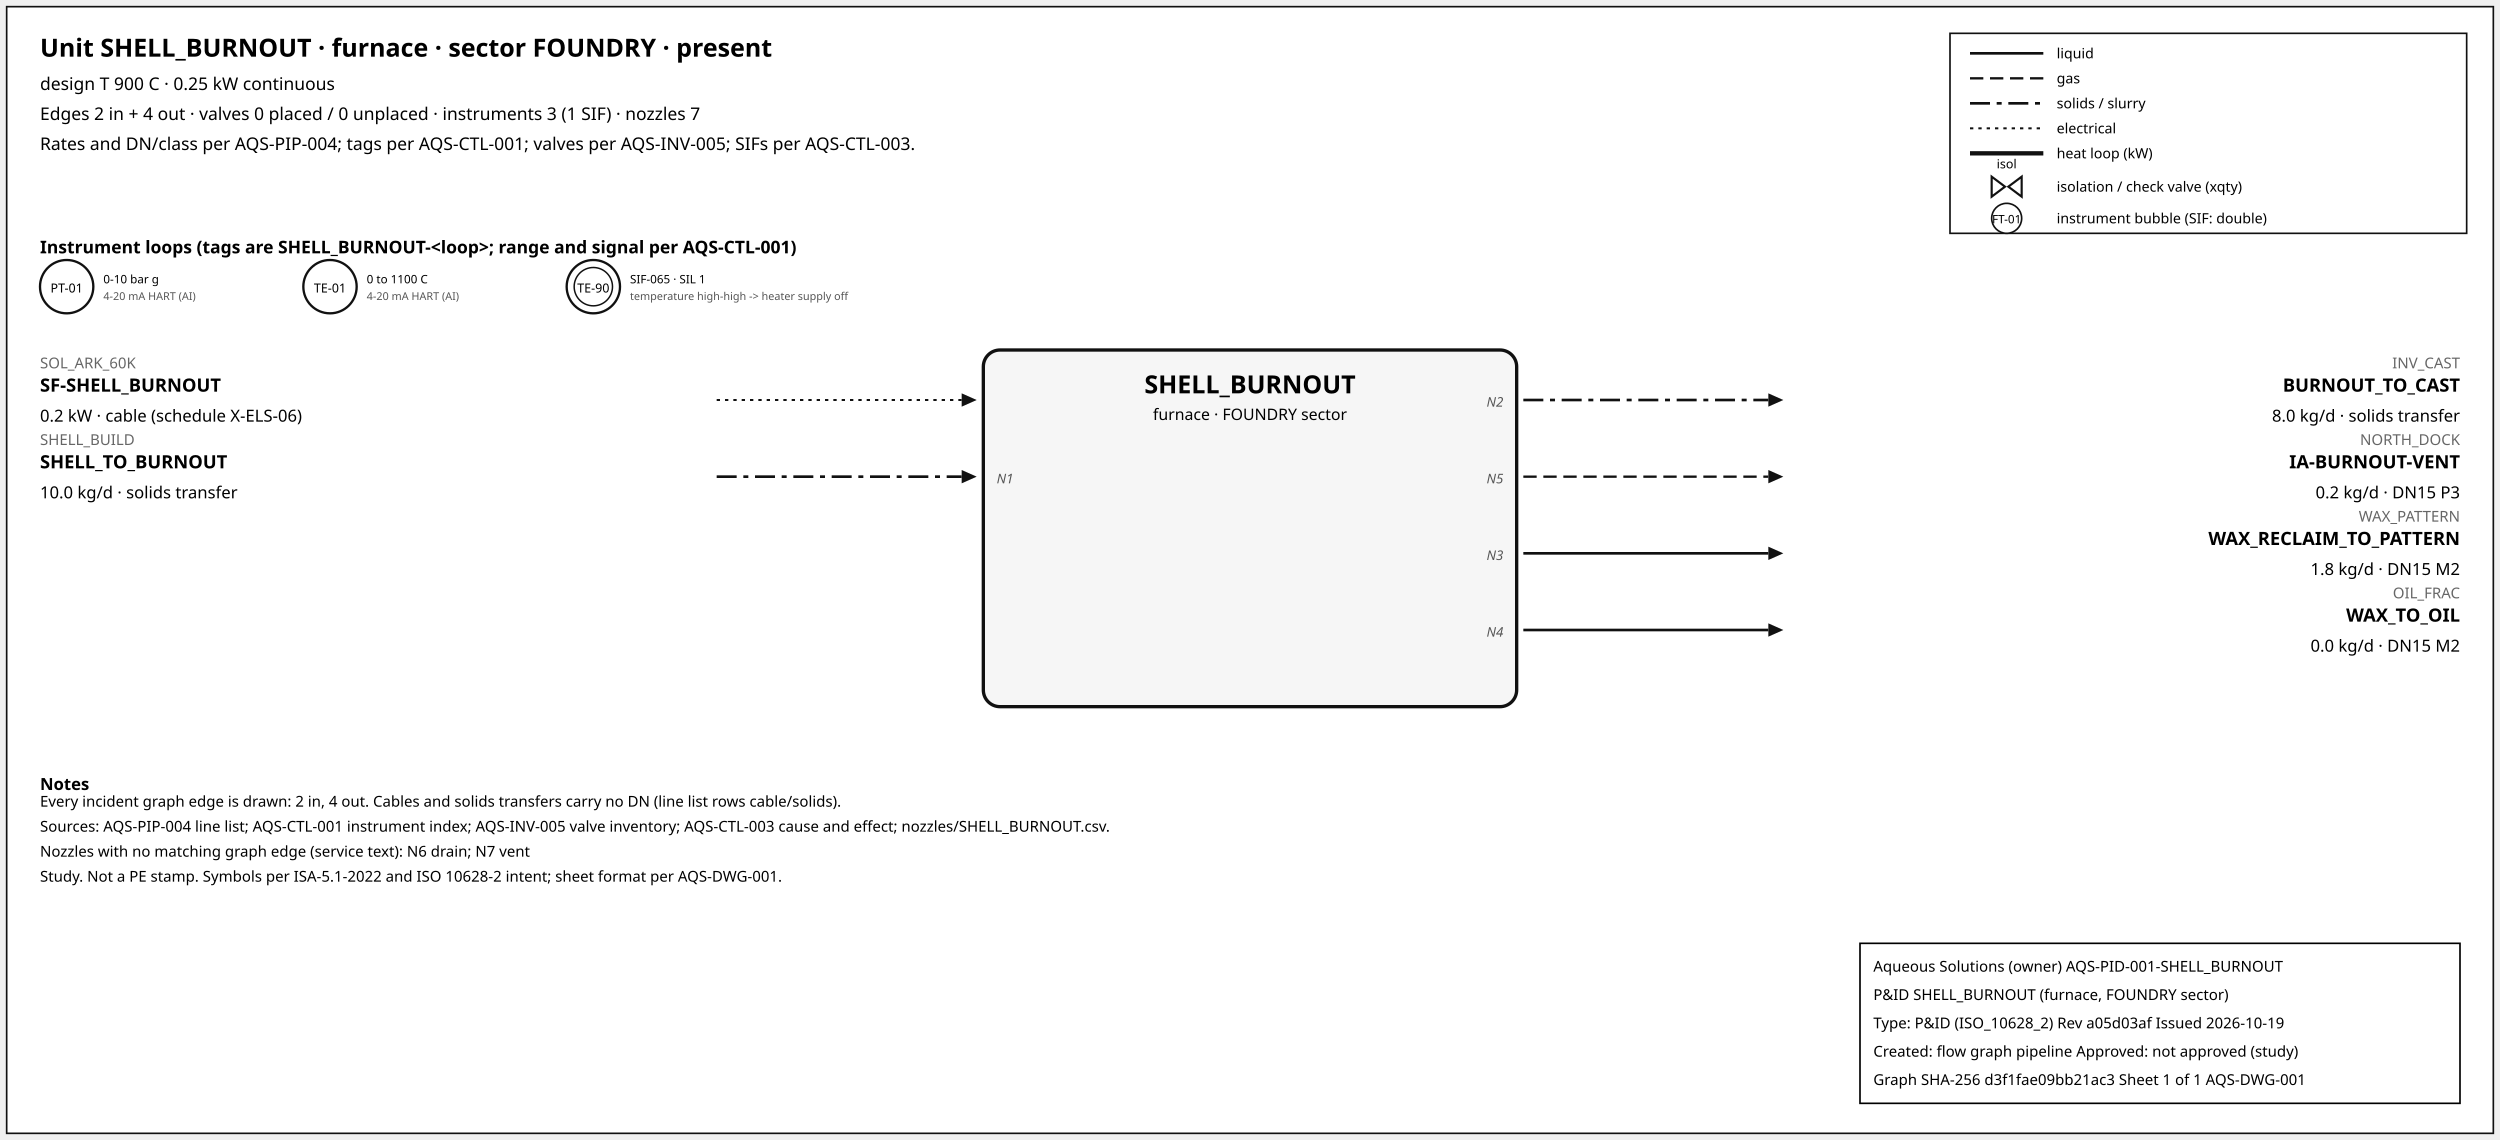
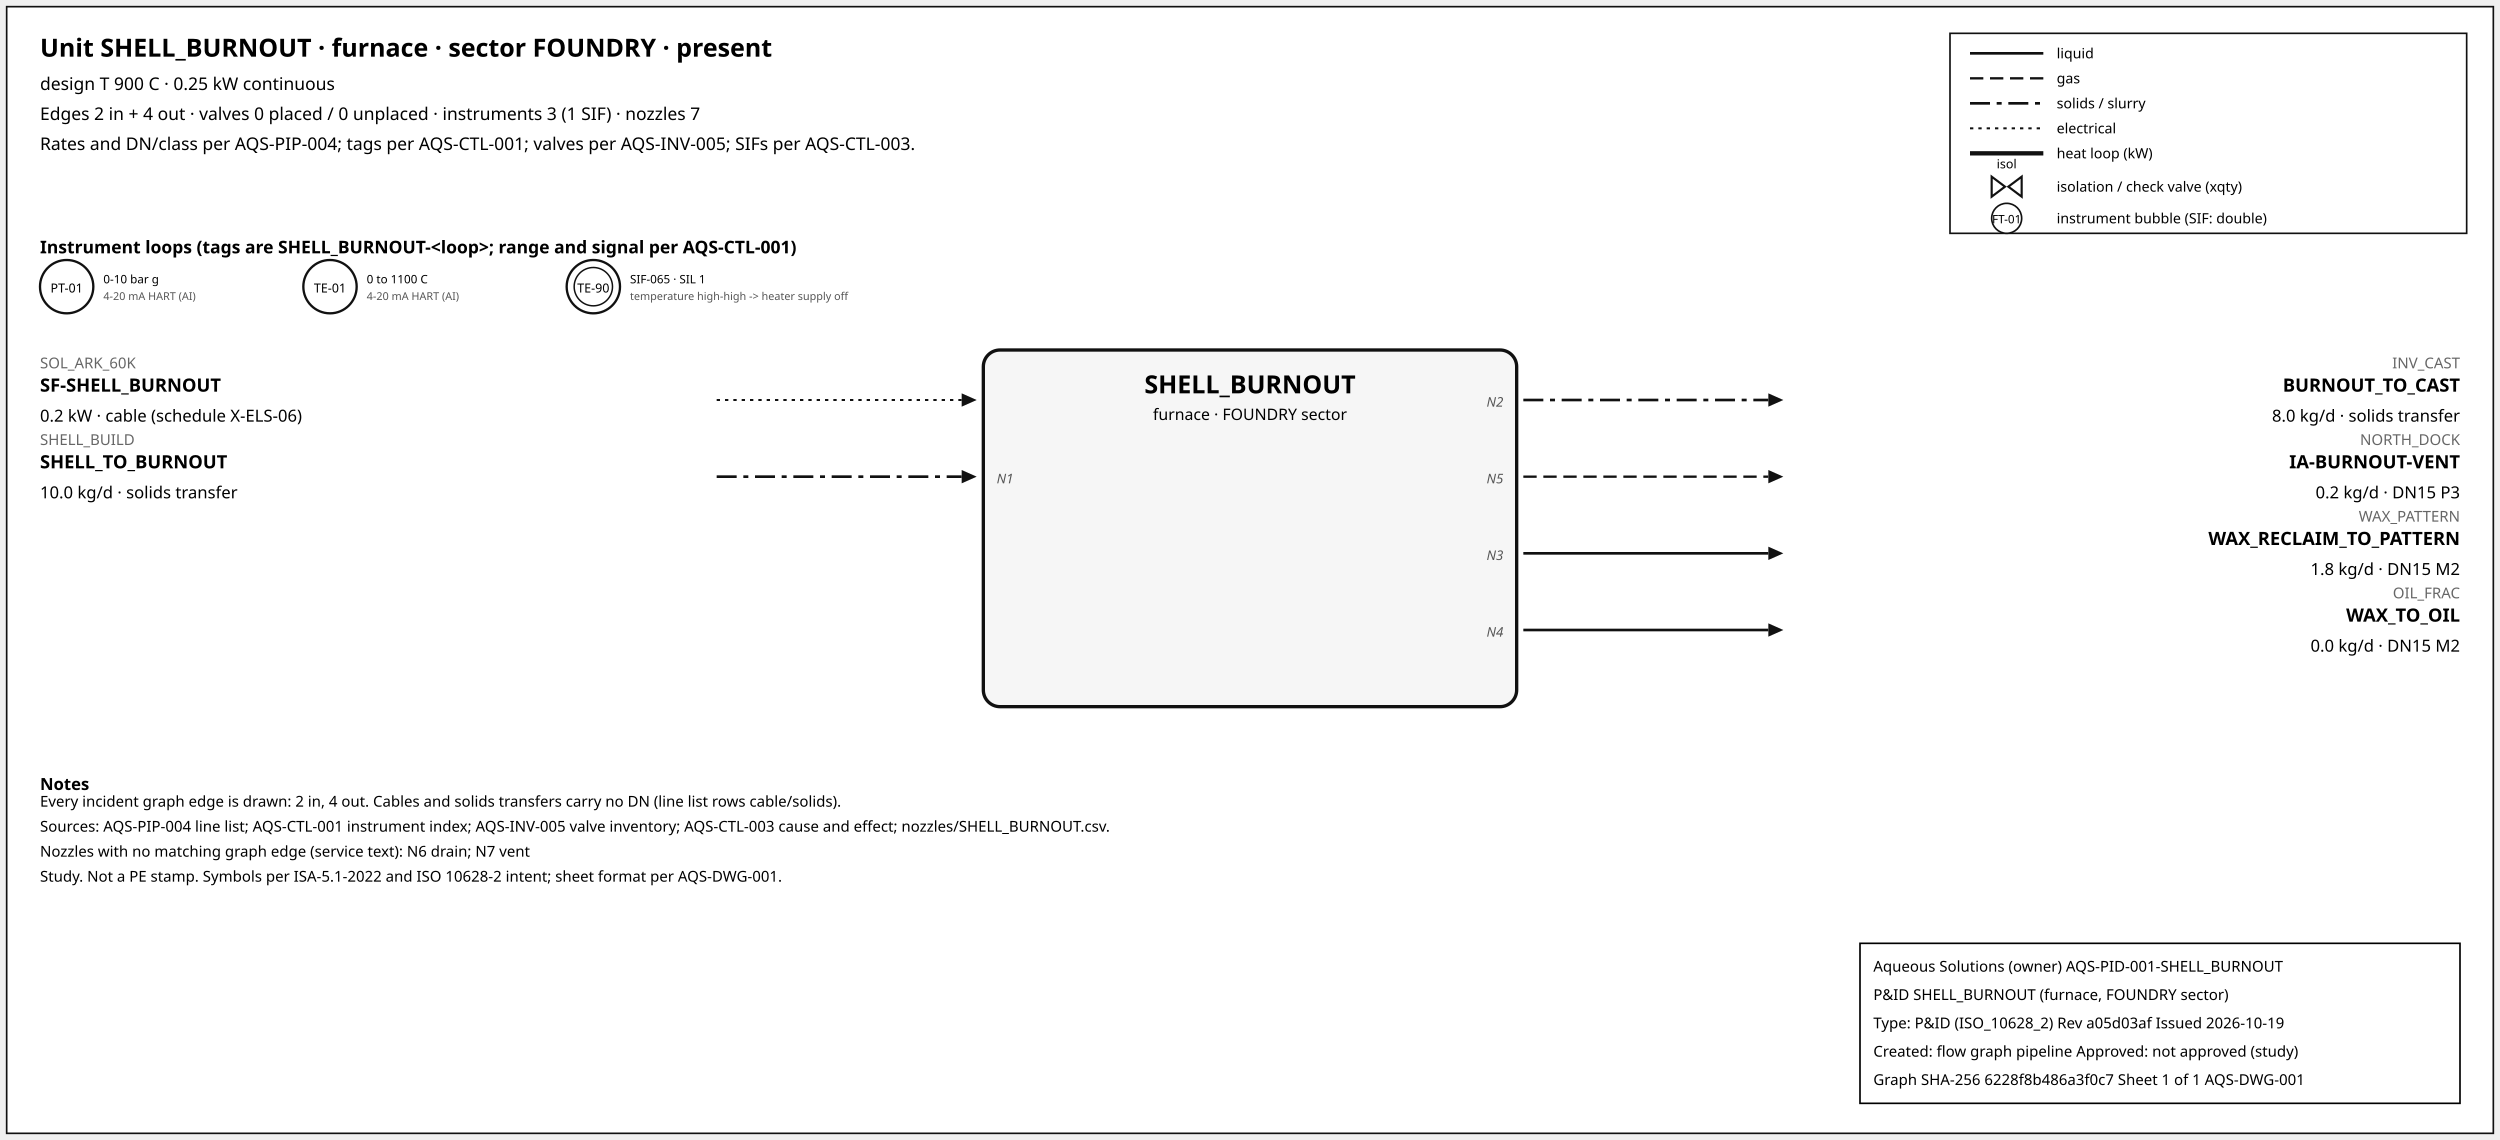
<svg xmlns="http://www.w3.org/2000/svg" width="1500" height="684" font-family="sans-serif">
  <rect x="4" y="4" width="1492" height="676" fill="white" stroke="#111" />
  <text x="24" y="34" font-size="15" font-weight="600">Unit SHELL_BURNOUT · furnace · sector FOUNDRY · present</text>
  <text x="24" y="54" font-size="10.5">design T 900 C · 0.25 kW continuous</text>
  <text x="24" y="72" font-size="10.5">Edges 2 in + 4 out · valves 0 placed / 0 unplaced · instruments 3 (1 SIF) · nozzles 7</text>
  <text x="24" y="90" font-size="10.5">Rates and DN/class per AQS-PIP-004; tags per AQS-CTL-001; valves per AQS-INV-005; SIFs per AQS-CTL-003.</text>
  <rect x="1170" y="20" width="310" height="120" fill="white" stroke="#111" />
  <line x1="1182" y1="32" x2="1226" y2="32" stroke="#111" stroke-width="1.6" />
  <text x="1234" y="35" font-size="8.5">liquid</text>
  <line x1="1182" y1="47" x2="1226" y2="47" stroke="#111" stroke-width="1.4" stroke-dasharray="8,4" />
  <text x="1234" y="50" font-size="8.5">gas</text>
  <line x1="1182" y1="62" x2="1226" y2="62" stroke="#111" stroke-width="1.6" stroke-dasharray="12,4,3,4" />
  <text x="1234" y="65" font-size="8.5">solids / slurry</text>
  <line x1="1182" y1="77" x2="1226" y2="77" stroke="#111" stroke-width="1.2" stroke-dasharray="2,3" />
  <text x="1234" y="80" font-size="8.5">electrical</text>
  <line x1="1182" y1="92" x2="1226" y2="92" stroke="#111" stroke-width="2.6" />
  <text x="1234" y="95" font-size="8.5">heat loop (kW)</text>
  <path d="M 1195.0,106 L 1203.0,112 L 1195.0,118 Z M 1213.0,106 L 1205.0,112 L 1213.0,118 Z" fill="white" stroke="#111" stroke-width="1.3" />
  <text x="1204.0" y="101.0" font-size="7.5" text-anchor="middle">isol</text>
  <text x="1234" y="115" font-size="8.5">isolation / check valve (xqty)</text>
  <circle cx="1204" cy="131" r="9" fill="white" stroke="#111" />
  <text x="1204" y="134" font-size="7" text-anchor="middle">FT-01</text>
  <text x="1234" y="134" font-size="8.5">instrument bubble (SIF: double)</text>
  <text x="24" y="152" font-size="10.5" font-weight="600">Instrument loops (tags are SHELL_BURNOUT-&lt;loop&gt;; range and signal per AQS-CTL-001)</text>
  <circle cx="40" cy="172" r="16" fill="white" stroke="#111" stroke-width="1.4" />
  <text x="40" y="175.5" font-size="7.5" text-anchor="middle">PT-01</text>
  <text x="62" y="170" font-size="7">0-10 bar g</text>
  <text x="62" y="180" font-size="6.5" fill="#555">4-20 mA HART (AI)</text>
  <circle cx="198" cy="172" r="16" fill="white" stroke="#111" stroke-width="1.4" />
  <text x="198" y="175.5" font-size="7.5" text-anchor="middle">TE-01</text>
  <text x="220" y="170" font-size="7">0 to 1100 C</text>
  <text x="220" y="180" font-size="6.5" fill="#555">4-20 mA HART (AI)</text>
  <circle cx="356" cy="172" r="16" fill="white" stroke="#111" stroke-width="1.4" />
  <circle cx="356" cy="172" r="11.5" fill="none" stroke="#111" stroke-width="0.9" />
  <text x="356" y="175.5" font-size="7.5" text-anchor="middle">TE-90</text>
  <text x="378" y="170" font-size="7">SIF-065 · SIL 1</text>
  <text x="378" y="180" font-size="6.5" fill="#555">temperature high-high -&gt; heater supply off</text>
  <rect x="590" y="210" width="320" height="214" rx="10" fill="#f6f6f6" stroke="#111" stroke-width="2" />
  <text x="750.0" y="236" font-size="15" font-weight="700" text-anchor="middle">SHELL_BURNOUT</text>
  <text x="750.0" y="252" font-size="9.5" text-anchor="middle">furnace · FOUNDRY sector</text>
  <line x1="430" y1="240" x2="577" y2="240" stroke="#111" stroke-width="1.2" stroke-dasharray="2,3" class="edge-in" />
  <polygon points="586,240 577,236 577,244" fill="#111" />
  <text x="24" y="221" font-size="9" fill="#666" text-anchor="start">SOL_ARK_60K</text>
  <text x="24" y="235" font-size="11" font-weight="600" text-anchor="start">SF-SHELL_BURNOUT</text>
  <text x="24" y="253" font-size="10" text-anchor="start">0.2 kW · cable (schedule X-ELS-06)</text>
  <line x1="430" y1="286" x2="577" y2="286" stroke="#111" stroke-width="1.6" stroke-dasharray="12,4,3,4" class="edge-in" />
  <polygon points="586,286 577,282 577,290" fill="#111" />
  <text x="24" y="267" font-size="9" fill="#666" text-anchor="start">SHELL_BUILD</text>
  <text x="24" y="281" font-size="11" font-weight="600" text-anchor="start">SHELL_TO_BURNOUT</text>
  <text x="24" y="299" font-size="10" text-anchor="start">10.0 kg/d · solids transfer</text>
  <text x="598" y="290" font-size="8" font-style="italic" fill="#555" text-anchor="start">N1</text>
  <line x1="914" y1="240" x2="1061" y2="240" stroke="#111" stroke-width="1.6" stroke-dasharray="12,4,3,4" class="edge-out" />
  <polygon points="1070,240 1061,236 1061,244" fill="#111" />
  <text x="1476" y="221" font-size="9" fill="#666" text-anchor="end">INV_CAST</text>
  <text x="1476" y="235" font-size="11" font-weight="600" text-anchor="end">BURNOUT_TO_CAST</text>
  <text x="1476" y="253" font-size="10" text-anchor="end">8.0 kg/d · solids transfer</text>
  <text x="902" y="244" font-size="8" font-style="italic" fill="#555" text-anchor="end">N2</text>
  <line x1="914" y1="286" x2="1061" y2="286" stroke="#111" stroke-width="1.4" stroke-dasharray="8,4" class="edge-out" />
  <polygon points="1070,286 1061,282 1061,290" fill="#111" />
  <text x="1476" y="267" font-size="9" fill="#666" text-anchor="end">NORTH_DOCK</text>
  <text x="1476" y="281" font-size="11" font-weight="600" text-anchor="end">IA-BURNOUT-VENT</text>
  <text x="1476" y="299" font-size="10" text-anchor="end">0.2 kg/d · DN15 P3</text>
  <text x="902" y="290" font-size="8" font-style="italic" fill="#555" text-anchor="end">N5</text>
  <line x1="914" y1="332" x2="1061" y2="332" stroke="#111" stroke-width="1.6" class="edge-out" />
  <polygon points="1070,332 1061,328 1061,336" fill="#111" />
  <text x="1476" y="313" font-size="9" fill="#666" text-anchor="end">WAX_PATTERN</text>
  <text x="1476" y="327" font-size="11" font-weight="600" text-anchor="end">WAX_RECLAIM_TO_PATTERN</text>
  <text x="1476" y="345" font-size="10" text-anchor="end">1.8 kg/d · DN15 M2</text>
  <text x="902" y="336" font-size="8" font-style="italic" fill="#555" text-anchor="end">N3</text>
  <line x1="914" y1="378" x2="1061" y2="378" stroke="#111" stroke-width="1.6" class="edge-out" />
  <polygon points="1070,378 1061,374 1061,382" fill="#111" />
  <text x="1476" y="359" font-size="9" fill="#666" text-anchor="end">OIL_FRAC</text>
  <text x="1476" y="373" font-size="11" font-weight="600" text-anchor="end">WAX_TO_OIL</text>
  <text x="1476" y="391" font-size="10" text-anchor="end">0.0 kg/d · DN15 M2</text>
  <text x="902" y="382" font-size="8" font-style="italic" fill="#555" text-anchor="end">N4</text>
  <text x="24" y="474" font-size="10" font-weight="600">Notes</text>
  <text x="24" y="484" font-size="9">Every incident graph edge is drawn: 2 in, 4 out. Cables and solids transfers carry no DN (line list rows cable/solids).</text>
  <text x="24" y="499" font-size="9">Sources: AQS-PIP-004 line list; AQS-CTL-001 instrument index; AQS-INV-005 valve inventory; AQS-CTL-003 cause and effect; nozzles/SHELL_BURNOUT.csv.</text>
  <text x="24" y="514" font-size="9">Nozzles with no matching graph edge (service text): N6 drain; N7 vent</text>
  <text x="24" y="529" font-size="9">Study. Not a PE stamp. Symbols per ISA-5.1-2022 and ISO 10628-2 intent; sheet format per AQS-DWG-001.</text>
  <g id="aqs-title-block">
    <rect x="1116" y="566" width="360" height="96" fill="white" stroke="black" stroke-width="1" />
    <text x="1124" y="583" font-size="9">Aqueous Solutions (owner)   AQS-PID-001-SHELL_BURNOUT</text>
    <text x="1124" y="600" font-size="9">P&amp;ID SHELL_BURNOUT (furnace, FOUNDRY sector)</text>
    <text x="1124" y="617" font-size="9">Type: P&amp;ID (ISO_10628_2)   Rev a05d03af   Issued 2026-10-19</text>
    <text x="1124" y="634" font-size="9">Created: flow graph pipeline   Approved: not approved (study)</text>
-     <text x="1124" y="651" font-size="9">Graph SHA-256 d3f1fae09bb21ac3   Sheet 1 of 1   AQS-DWG-001</text>
+     <text x="1124" y="651" font-size="9">Graph SHA-256 6228f8b486a3f0c7   Sheet 1 of 1   AQS-DWG-001</text>
  </g>
</svg>
